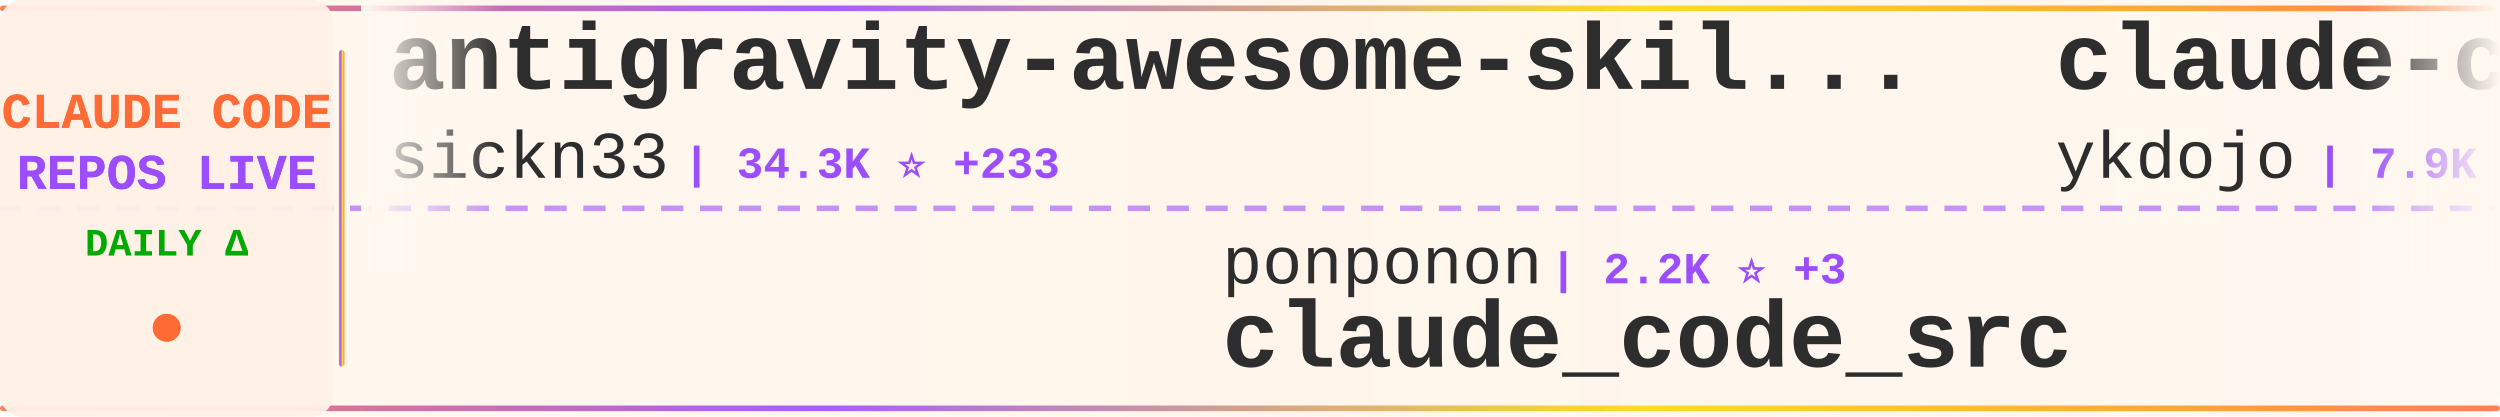
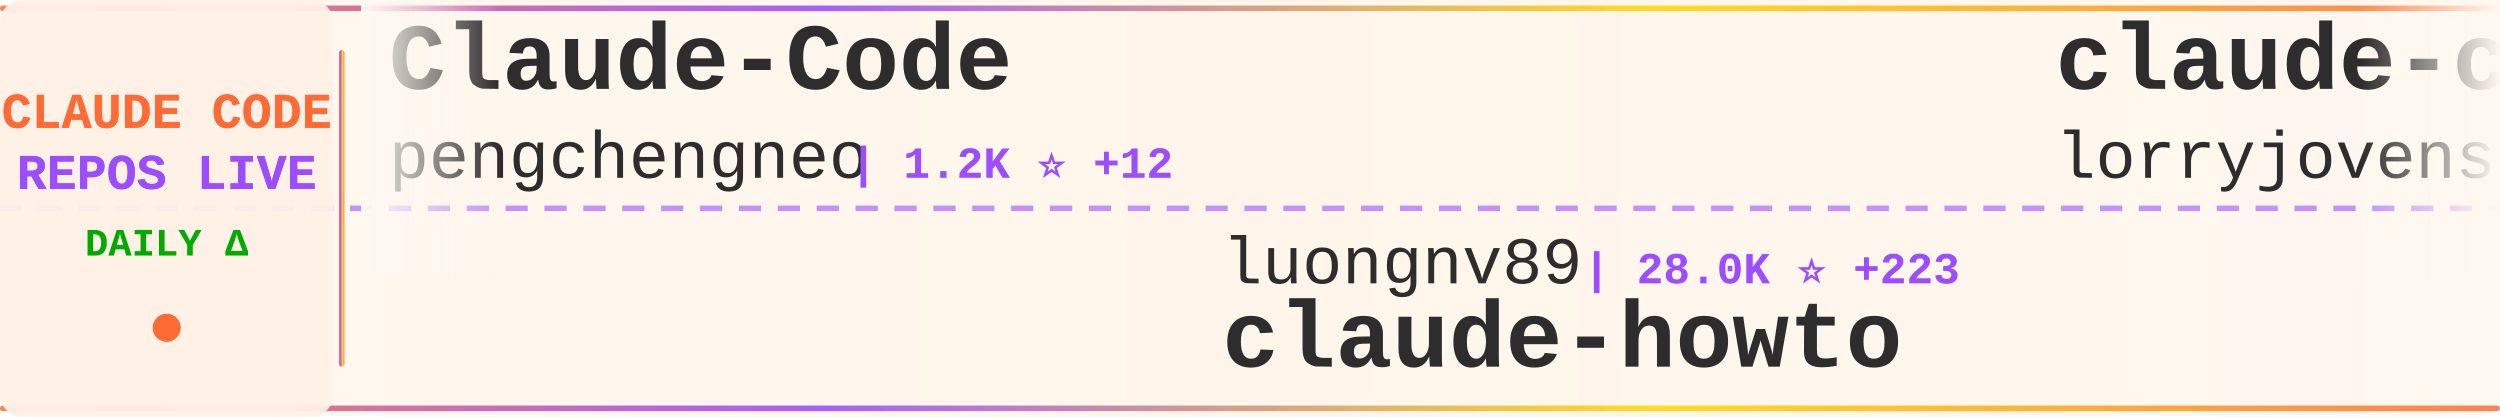
<svg xmlns="http://www.w3.org/2000/svg" width="900" height="150">
  <defs>
    <linearGradient id="tickerBg" x1="0%" y1="0%" x2="100%" y2="0%">
      <stop offset="0%" style="stop-color:#fff8f0;stop-opacity:0.98" />
      <stop offset="50%" style="stop-color:#fff5eb;stop-opacity:1" />
      <stop offset="100%" style="stop-color:#fff8f0;stop-opacity:0.98" />
    </linearGradient>
    <linearGradient id="borderGrad" x1="0%" y1="0%" x2="100%" y2="0%">
      <stop offset="0%" style="stop-color:#FF6B35;stop-opacity:0.85">
        <animate attributeName="stop-opacity" values="0.85;1;0.85" dur="2s" repeatCount="indefinite" />
      </stop>
      <stop offset="33%" style="stop-color:#9C4EFF;stop-opacity:0.9">
        <animate attributeName="stop-opacity" values="0.9;1;0.9" dur="2.2s" repeatCount="indefinite" />
      </stop>
      <stop offset="66%" style="stop-color:#FFD700;stop-opacity:0.85">
        <animate attributeName="stop-opacity" values="0.85;1;0.85" dur="1.8s" repeatCount="indefinite" />
      </stop>
      <stop offset="100%" style="stop-color:#FF6B35;stop-opacity:0.85">
        <animate attributeName="stop-opacity" values="0.85;1;0.85" dur="2s" repeatCount="indefinite" />
      </stop>
    </linearGradient>
    <filter id="textGlow">
      <feGaussianBlur stdDeviation="0.15" result="coloredBlur" />
      <feMerge>
        <feMergeNode in="coloredBlur" />
        <feMergeNode in="SourceGraphic" />
      </feMerge>
    </filter>
    <filter id="metricGlow">
      <feGaussianBlur stdDeviation="0.2" result="coloredBlur" />
      <feMerge>
        <feMergeNode in="coloredBlur" />
        <feMergeNode in="SourceGraphic" />
      </feMerge>
    </filter>
    <linearGradient id="leftFade" x1="0%" y1="0%" x2="100%" y2="0%">
      <stop offset="0%" style="stop-color:#fff8f0;stop-opacity:1" />
      <stop offset="100%" style="stop-color:#fff8f0;stop-opacity:0" />
    </linearGradient>
    <linearGradient id="rightFade" x1="0%" y1="0%" x2="100%" y2="0%">
      <stop offset="0%" style="stop-color:#fff8f0;stop-opacity:0" />
      <stop offset="100%" style="stop-color:#fff8f0;stop-opacity:1" />
    </linearGradient>
  </defs>
  <rect width="900" height="150" fill="url(#tickerBg)" rx="8" />
  <rect x="0" y="2" width="900" height="2" fill="url(#borderGrad)" rx="1" />
  <rect x="0" y="146" width="900" height="2" fill="url(#borderGrad)" rx="1" />
  <line x1="0" y1="75" x2="900" y2="75" stroke="#9C4EFF" stroke-width="2" stroke-dasharray="8 6" opacity="0.6" />
  <rect x="0" y="0" width="120" height="150" fill="#fff0e6" opacity="0.95" rx="8" />
  <text x="60" y="46" font-family="'Courier New', monospace" font-size="18" font-weight="bold" fill="#FF6B35" text-anchor="middle" filter="url(#textGlow)">
    CLAUDE CODE
  </text>
  <text x="60" y="68" font-family="'Courier New', monospace" font-size="18" font-weight="bold" fill="#9C4EFF" text-anchor="middle" filter="url(#textGlow)">
    REPOS LIVE
  </text>
  <text x="60" y="92" font-family="'Courier New', monospace" font-size="14" font-weight="bold" fill="#00aa00" text-anchor="middle">
    DAILY Δ
  </text>
  <circle cx="60" cy="118" r="5" fill="#FF6B35" filter="url(#metricGlow)">
    <animate attributeName="r" values="4;6;4" dur="1.5s" repeatCount="indefinite" />
    <animate attributeName="opacity" values="0.6;1;0.6" dur="1.5s" repeatCount="indefinite" />
  </circle>
  <rect x="122" y="18" width="2" height="114" fill="url(#borderGrad)" rx="1" />
  <clipPath id="tickerClip">
    <rect x="130" y="0" width="770" height="150" />
  </clipPath>
  <g clip-path="url(#tickerClip)">
    <g id="tickerItems">
      <animateTransform attributeName="transform" attributeType="XML" type="translate" from="0 0" to="-3000 0" dur="54s" repeatCount="indefinite" />
      <g transform="translate(0, 0)">
-         <text x="140" y="32" font-family="'Courier New', monospace" font-size="34" font-weight="bold" fill="#2d2d2d">antigravity-awesome-skil...</text>
-         <text x="140" y="64" font-family="'Courier New', monospace" font-size="24" font-weight="normal" fill="#2d2d2d" opacity="1.0">sickn33</text>
-         <text x="246" y="64" font-family="'Courier New', monospace" font-size="16" font-weight="bold" fill="#9C4EFF"> | 34.3K ⭐ +233</text>
+         <text x="140" y="32" font-family="'Courier New', monospace" font-size="34" font-weight="bold" fill="#2d2d2d">Claude-Code</text>
+         <text x="140" y="64" font-family="'Courier New', monospace" font-size="24" font-weight="normal" fill="#2d2d2d" opacity="1.0">pengchengneo</text>
+         <text x="306" y="64" font-family="'Courier New', monospace" font-size="16" font-weight="bold" fill="#9C4EFF"> | 1.2K ⭐ +12</text>
      </g>
      <g transform="translate(300, 0)">
+         <text x="140" y="102" font-family="'Courier New', monospace" font-size="24" font-weight="normal" fill="#2d2d2d" opacity="1.0">luongnv89</text>
+         <text x="270" y="102" font-family="'Courier New', monospace" font-size="16" font-weight="bold" fill="#9C4EFF"> | 28.0K ⭐ +223</text>
+         <text x="140" y="132" font-family="'Courier New', monospace" font-size="34" font-weight="bold" fill="#2d2d2d">claude-howto</text>
+       </g>
+       <g transform="translate(600, 0)">
+         <text x="140" y="32" font-family="'Courier New', monospace" font-size="34" font-weight="bold" fill="#2d2d2d">claude-code-rust</text>
+         <text x="140" y="64" font-family="'Courier New', monospace" font-size="24" font-weight="normal" fill="#2d2d2d" opacity="1.0">lorryjovens-hub</text>
+         <text x="342" y="64" font-family="'Courier New', monospace" font-size="16" font-weight="bold" fill="#9C4EFF"> | 1.4K ⭐ +12</text>
+       </g>
+       <g transform="translate(900, 0)">
+         <text x="140" y="102" font-family="'Courier New', monospace" font-size="24" font-weight="normal" fill="#2d2d2d" opacity="1.0">pedrohcgs</text>
+         <text x="270" y="102" font-family="'Courier New', monospace" font-size="16" font-weight="bold" fill="#9C4EFF"> | 961 ⭐ +11</text>
+         <text x="140" y="132" font-family="'Courier New', monospace" font-size="34" font-weight="bold" fill="#2d2d2d">claude-code-my-workflow</text>
+       </g>
+       <g transform="translate(1200, 0)">
+         <text x="140" y="32" font-family="'Courier New', monospace" font-size="34" font-weight="bold" fill="#2d2d2d">claude-code-from-source</text>
+         <text x="140" y="64" font-family="'Courier New', monospace" font-size="24" font-weight="normal" fill="#2d2d2d" opacity="1.0">alejandrobalderas</text>
+         <text x="366" y="64" font-family="'Courier New', monospace" font-size="16" font-weight="bold" fill="#9C4EFF"> | 1.7K ⭐ +14</text>
+       </g>
+       <g transform="translate(1500, 0)">
+         <text x="140" y="102" font-family="'Courier New', monospace" font-size="24" font-weight="normal" fill="#2d2d2d" opacity="1.0">nicedreamzapp</text>
+         <text x="318" y="102" font-family="'Courier New', monospace" font-size="16" font-weight="bold" fill="#9C4EFF"> | 1.8K ⭐ +188</text>
+         <text x="140" y="132" font-family="'Courier New', monospace" font-size="34" font-weight="bold" fill="#2d2d2d">claude-code-local</text>
+       </g>
+       <g transform="translate(1800, 0)">
+         <text x="140" y="32" font-family="'Courier New', monospace" font-size="34" font-weight="bold" fill="#2d2d2d">claude_code_bridge</text>
+         <text x="140" y="64" font-family="'Courier New', monospace" font-size="24" font-weight="normal" fill="#2d2d2d" opacity="1.0">bfly123</text>
+         <text x="246" y="64" font-family="'Courier New', monospace" font-size="16" font-weight="bold" fill="#9C4EFF"> | 2.3K ⭐ +14</text>
+       </g>
+       <g transform="translate(2100, 0)">
        <text x="140" y="102" font-family="'Courier New', monospace" font-size="24" font-weight="normal" fill="#2d2d2d" opacity="1.0">ponponon</text>
        <text x="258" y="102" font-family="'Courier New', monospace" font-size="16" font-weight="bold" fill="#9C4EFF"> | 2.2K ⭐ +3</text>
        <text x="140" y="132" font-family="'Courier New', monospace" font-size="34" font-weight="bold" fill="#2d2d2d">claude_code_src</text>
      </g>
-       <g transform="translate(600, 0)">
-         <text x="140" y="32" font-family="'Courier New', monospace" font-size="34" font-weight="bold" fill="#2d2d2d">claude-code-tips</text>
-         <text x="140" y="64" font-family="'Courier New', monospace" font-size="24" font-weight="normal" fill="#2d2d2d" opacity="1.0">ykdojo</text>
-         <text x="234" y="64" font-family="'Courier New', monospace" font-size="16" font-weight="bold" fill="#9C4EFF"> | 7.9K ⭐ +24</text>
-       </g>
-       <g transform="translate(900, 0)">
-         <text x="140" y="102" font-family="'Courier New', monospace" font-size="24" font-weight="normal" fill="#2d2d2d" opacity="1.0">router-for-me</text>
-         <text x="318" y="102" font-family="'Courier New', monospace" font-size="16" font-weight="bold" fill="#9C4EFF"> | 27.7K ⭐ +233</text>
-         <text x="140" y="132" font-family="'Courier New', monospace" font-size="34" font-weight="bold" fill="#2d2d2d">CLIProxyAPI</text>
-       </g>
-       <g transform="translate(1200, 0)">
-         <text x="140" y="32" font-family="'Courier New', monospace" font-size="34" font-weight="bold" fill="#2d2d2d">claude_code_bridge</text>
-         <text x="140" y="64" font-family="'Courier New', monospace" font-size="24" font-weight="normal" fill="#2d2d2d" opacity="1.0">bfly123</text>
-         <text x="246" y="64" font-family="'Courier New', monospace" font-size="16" font-weight="bold" fill="#9C4EFF"> | 2.3K ⭐ +12</text>
-       </g>
-       <g transform="translate(1500, 0)">
-         <text x="140" y="102" font-family="'Courier New', monospace" font-size="24" font-weight="normal" fill="#2d2d2d" opacity="1.0">RichardAtCT</text>
-         <text x="294" y="102" font-family="'Courier New', monospace" font-size="16" font-weight="bold" fill="#9C4EFF"> | 2.5K ⭐ +9</text>
-         <text x="140" y="132" font-family="'Courier New', monospace" font-size="34" font-weight="bold" fill="#2d2d2d">claude-code-telegram</text>
-       </g>
-       <g transform="translate(1800, 0)">
-         <text x="140" y="32" font-family="'Courier New', monospace" font-size="34" font-weight="bold" fill="#2d2d2d">claude-code-source</text>
-         <text x="140" y="64" font-family="'Courier New', monospace" font-size="24" font-weight="normal" fill="#2d2d2d" opacity="1.0">hangsman</text>
-         <text x="258" y="64" font-family="'Courier New', monospace" font-size="16" font-weight="bold" fill="#9C4EFF"> | 757 ⭐ +1</text>
-       </g>
-       <g transform="translate(2100, 0)">
-         <text x="140" y="102" font-family="'Courier New', monospace" font-size="24" font-weight="normal" fill="#2d2d2d" opacity="1.0">guanshan</text>
-         <text x="258" y="102" font-family="'Courier New', monospace" font-size="16" font-weight="bold" fill="#9C4EFF"> | 55 ⭐</text>
-         <text x="140" y="132" font-family="'Courier New', monospace" font-size="34" font-weight="bold" fill="#2d2d2d">ClaudeCode</text>
-       </g>
      <g transform="translate(2400, 0)">
-         <text x="140" y="32" font-family="'Courier New', monospace" font-size="34" font-weight="bold" fill="#2d2d2d">claude-code-best-practic...</text>
-         <text x="140" y="64" font-family="'Courier New', monospace" font-size="24" font-weight="normal" fill="#2d2d2d" opacity="1.0">shanraisshan</text>
-         <text x="306" y="64" font-family="'Courier New', monospace" font-size="16" font-weight="bold" fill="#9C4EFF"> | 47.1K ⭐ +275</text>
+         <text x="140" y="32" font-family="'Courier New', monospace" font-size="34" font-weight="bold" fill="#2d2d2d">claude-code-showcase</text>
+         <text x="140" y="64" font-family="'Courier New', monospace" font-size="24" font-weight="normal" fill="#2d2d2d" opacity="1.0">ChrisWiles</text>
+         <text x="282" y="64" font-family="'Courier New', monospace" font-size="16" font-weight="bold" fill="#9C4EFF"> | 5.8K ⭐ +5</text>
      </g>
      <g transform="translate(2700, 0)">
-         <text x="140" y="102" font-family="'Courier New', monospace" font-size="24" font-weight="normal" fill="#2d2d2d" opacity="1.0">qwibitai</text>
-         <text x="258" y="102" font-family="'Courier New', monospace" font-size="16" font-weight="bold" fill="#9C4EFF"> | 27.6K ⭐ +58</text>
-         <text x="140" y="132" font-family="'Courier New', monospace" font-size="34" font-weight="bold" fill="#2d2d2d">nanoclaw</text>
+         <text x="140" y="102" font-family="'Courier New', monospace" font-size="24" font-weight="normal" fill="#2d2d2d" opacity="1.0">zebbern</text>
+         <text x="246" y="102" font-family="'Courier New', monospace" font-size="16" font-weight="bold" fill="#9C4EFF"> | 4.0K ⭐ +8</text>
+         <text x="140" y="132" font-family="'Courier New', monospace" font-size="34" font-weight="bold" fill="#2d2d2d">claude-code-guide</text>
      </g>
      <g transform="translate(3000, 0)">
-         <text x="140" y="32" font-family="'Courier New', monospace" font-size="34" font-weight="bold" fill="#2d2d2d">antigravity-awesome-skil...</text>
-         <text x="140" y="64" font-family="'Courier New', monospace" font-size="24" font-weight="normal" fill="#2d2d2d" opacity="1.0">sickn33</text>
-         <text x="246" y="64" font-family="'Courier New', monospace" font-size="16" font-weight="bold" fill="#9C4EFF"> | 34.3K ⭐ +233</text>
+         <text x="140" y="32" font-family="'Courier New', monospace" font-size="34" font-weight="bold" fill="#2d2d2d">Claude-Code</text>
+         <text x="140" y="64" font-family="'Courier New', monospace" font-size="24" font-weight="normal" fill="#2d2d2d" opacity="1.0">pengchengneo</text>
+         <text x="306" y="64" font-family="'Courier New', monospace" font-size="16" font-weight="bold" fill="#9C4EFF"> | 1.2K ⭐ +12</text>
      </g>
      <g transform="translate(3300, 0)">
-         <text x="140" y="102" font-family="'Courier New', monospace" font-size="24" font-weight="normal" fill="#2d2d2d" opacity="1.0">ponponon</text>
-         <text x="258" y="102" font-family="'Courier New', monospace" font-size="16" font-weight="bold" fill="#9C4EFF"> | 2.2K ⭐ +3</text>
-         <text x="140" y="132" font-family="'Courier New', monospace" font-size="34" font-weight="bold" fill="#2d2d2d">claude_code_src</text>
+         <text x="140" y="102" font-family="'Courier New', monospace" font-size="24" font-weight="normal" fill="#2d2d2d" opacity="1.0">luongnv89</text>
+         <text x="270" y="102" font-family="'Courier New', monospace" font-size="16" font-weight="bold" fill="#9C4EFF"> | 28.0K ⭐ +223</text>
+         <text x="140" y="132" font-family="'Courier New', monospace" font-size="34" font-weight="bold" fill="#2d2d2d">claude-howto</text>
      </g>
      <g transform="translate(3600, 0)">
-         <text x="140" y="32" font-family="'Courier New', monospace" font-size="34" font-weight="bold" fill="#2d2d2d">claude-code-tips</text>
-         <text x="140" y="64" font-family="'Courier New', monospace" font-size="24" font-weight="normal" fill="#2d2d2d" opacity="1.0">ykdojo</text>
-         <text x="234" y="64" font-family="'Courier New', monospace" font-size="16" font-weight="bold" fill="#9C4EFF"> | 7.9K ⭐ +24</text>
+         <text x="140" y="32" font-family="'Courier New', monospace" font-size="34" font-weight="bold" fill="#2d2d2d">claude-code-rust</text>
+         <text x="140" y="64" font-family="'Courier New', monospace" font-size="24" font-weight="normal" fill="#2d2d2d" opacity="1.0">lorryjovens-hub</text>
+         <text x="342" y="64" font-family="'Courier New', monospace" font-size="16" font-weight="bold" fill="#9C4EFF"> | 1.4K ⭐ +12</text>
      </g>
      <g transform="translate(3900, 0)">
-         <text x="140" y="102" font-family="'Courier New', monospace" font-size="24" font-weight="normal" fill="#2d2d2d" opacity="1.0">router-for-me</text>
-         <text x="318" y="102" font-family="'Courier New', monospace" font-size="16" font-weight="bold" fill="#9C4EFF"> | 27.7K ⭐ +233</text>
-         <text x="140" y="132" font-family="'Courier New', monospace" font-size="34" font-weight="bold" fill="#2d2d2d">CLIProxyAPI</text>
+         <text x="140" y="102" font-family="'Courier New', monospace" font-size="24" font-weight="normal" fill="#2d2d2d" opacity="1.0">pedrohcgs</text>
+         <text x="270" y="102" font-family="'Courier New', monospace" font-size="16" font-weight="bold" fill="#9C4EFF"> | 961 ⭐ +11</text>
+         <text x="140" y="132" font-family="'Courier New', monospace" font-size="34" font-weight="bold" fill="#2d2d2d">claude-code-my-workflow</text>
      </g>
    </g>
  </g>
  <rect x="130" y="0" width="50" height="100" fill="url(#leftFade)" />
  <rect x="850" y="0" width="50" height="100" fill="url(#rightFade)" />
</svg>
